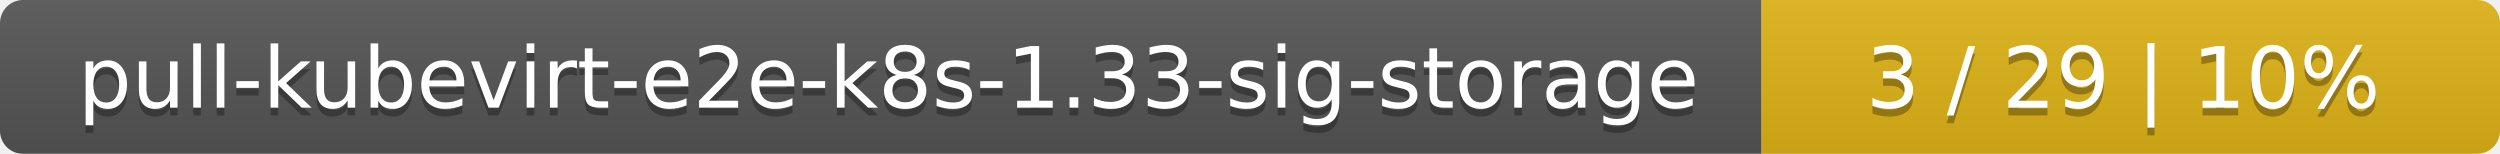
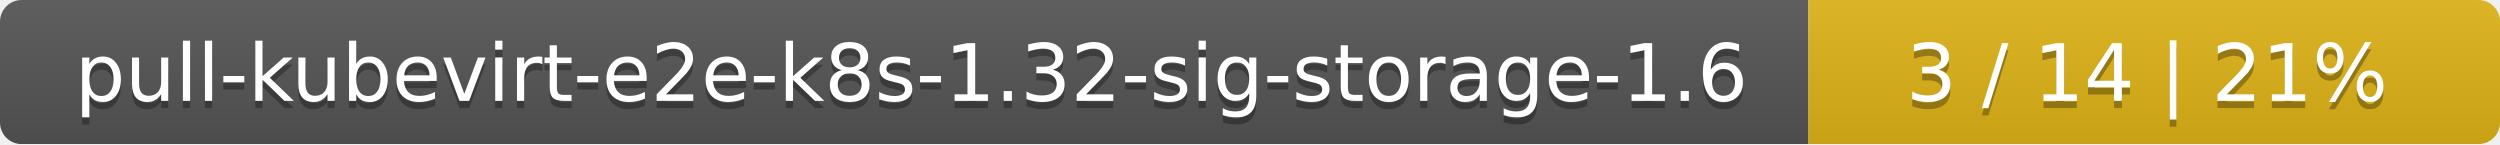
- <svg xmlns="http://www.w3.org/2000/svg" width="325" height="20">
+ <svg xmlns="http://www.w3.org/2000/svg" width="347" height="20">
  <linearGradient id="smooth" x2="0" y2="100%">
    <stop offset="0" stop-color="#bbb" stop-opacity=".1" />
    <stop offset="1" stop-opacity=".1" />
  </linearGradient>
  <mask id="round">
-     <rect width="325" height="20" rx="3" fill="#fff" />
+     <rect width="347" height="20" rx="3" fill="#fff" />
  </mask>
  <g mask="url(#round)">
-     <rect width="229" height="20" fill="#555" />
-     <rect x="229" width="96" height="20" fill="#dfb317" />
-     <rect width="325" height="20" fill="url(#smooth)" />
+     <rect width="251" height="20" fill="#555" />
+     <rect x="251" width="96" height="20" fill="#dfb317" />
+     <rect width="347" height="20" fill="url(#smooth)" />
  </g>
  <g fill="#fff" text-anchor="middle" font-family="DejaVu Sans,Verdana,Geneva,sans-serif" font-size="11">
-     <text x="115.5" y="15" fill="#010101" fill-opacity=".3">pull-kubevirt-e2e-k8s-1.33-sig-storage</text>
-     <text x="115.5" y="14">pull-kubevirt-e2e-k8s-1.33-sig-storage</text>
-     <text x="276" y="15" fill="#010101" fill-opacity=".3">3 / 29    |    10%</text>
-     <text x="276" y="14">3 / 29    |    10%</text>
+     <text x="126.5" y="15" fill="#010101" fill-opacity=".3">pull-kubevirt-e2e-k8s-1.32-sig-storage-1.6</text>
+     <text x="126.5" y="14">pull-kubevirt-e2e-k8s-1.32-sig-storage-1.6</text>
+     <text x="298" y="15" fill="#010101" fill-opacity=".3">3 / 14    |    21%</text>
+     <text x="298" y="14">3 / 14    |    21%</text>
  </g>
</svg>
